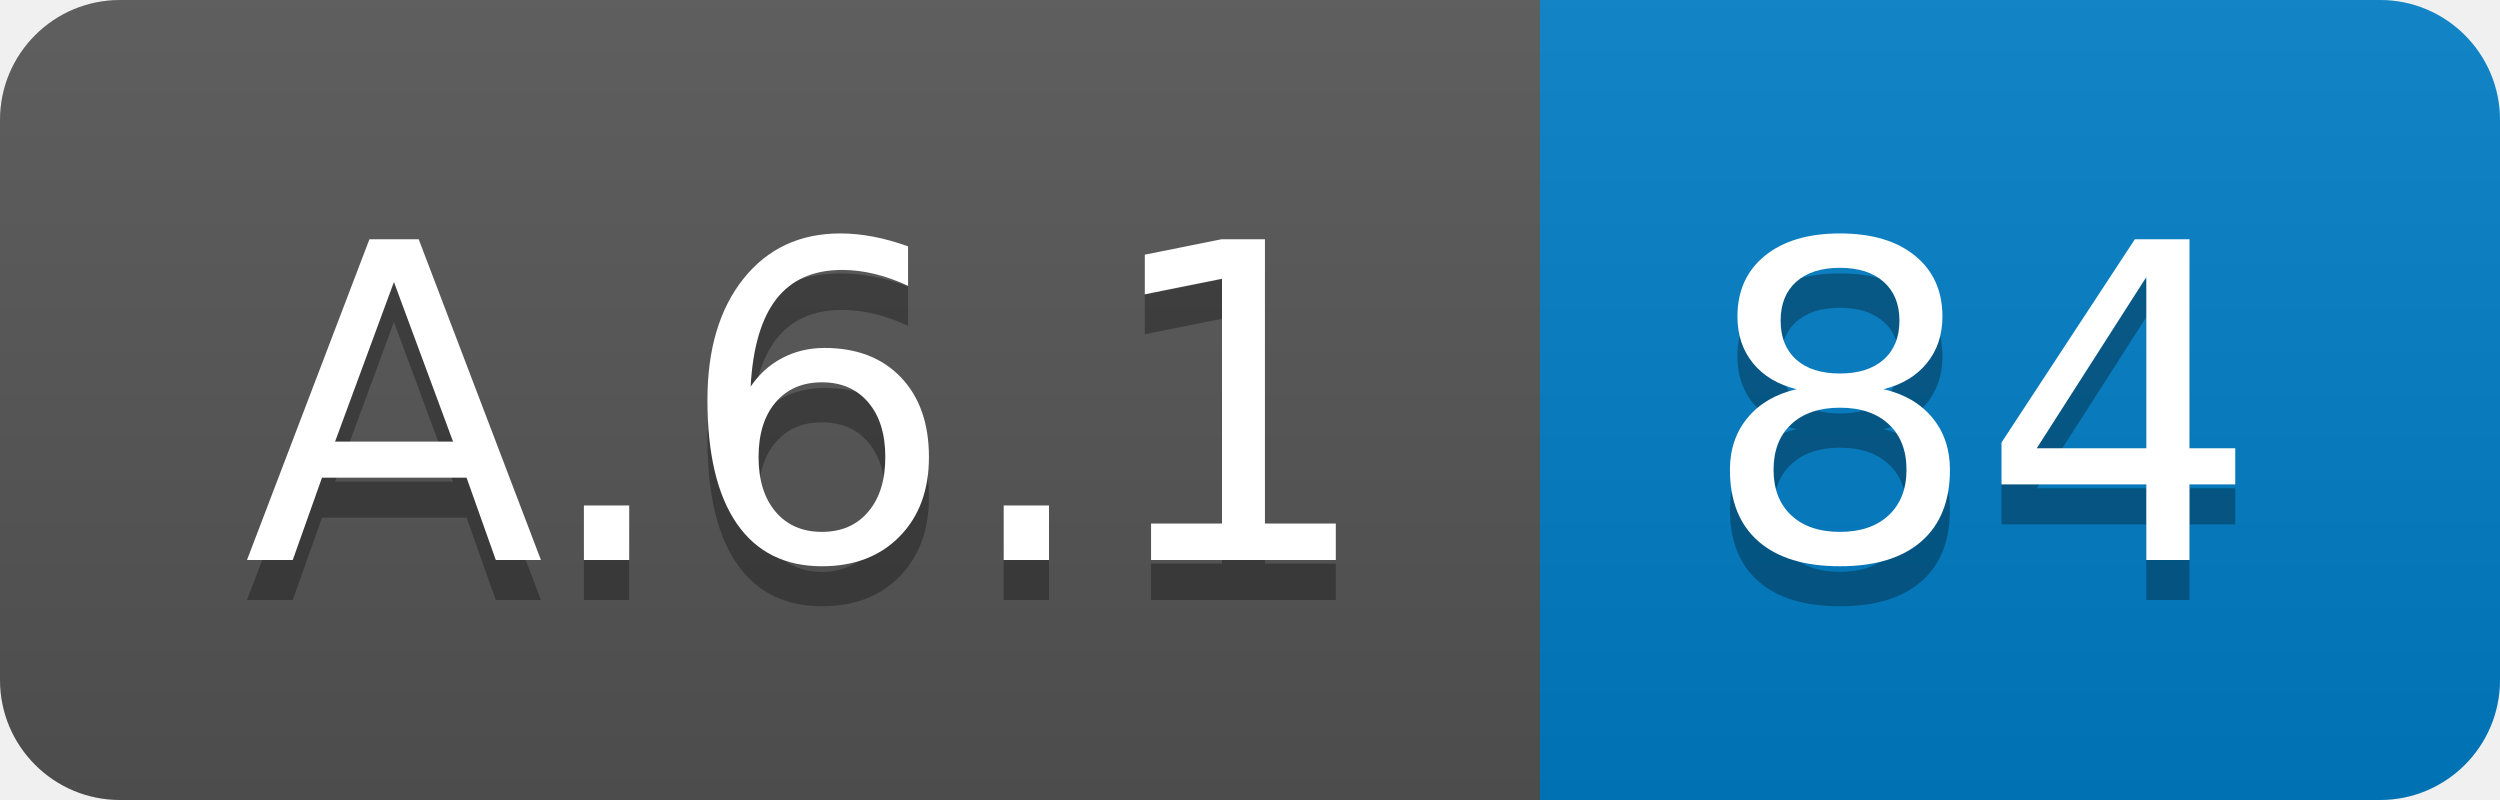
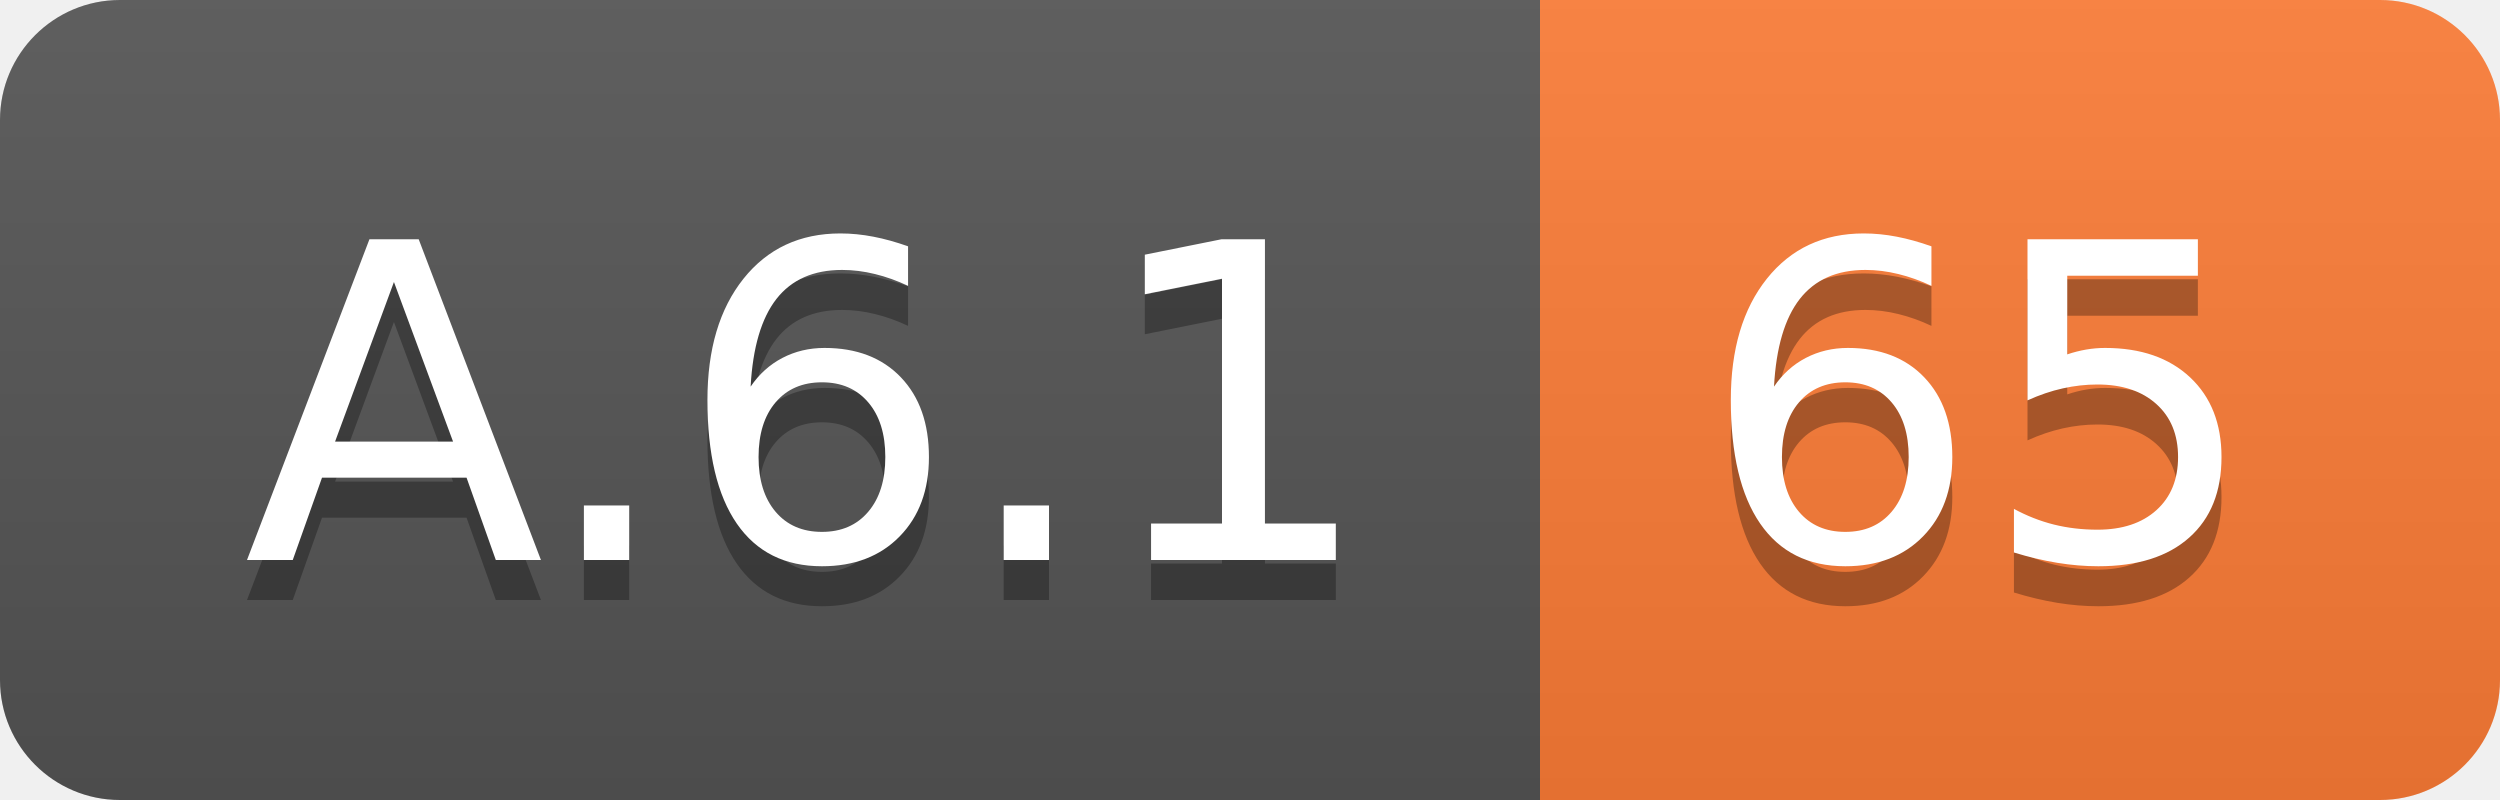
<svg xmlns="http://www.w3.org/2000/svg" width="62.5" height="20">
  <linearGradient id="smooth" x2="0" y2="100%">
    <stop offset="0" stop-color="#bbb" stop-opacity=".1" />
    <stop offset="1" stop-opacity=".1" />
  </linearGradient>
  <clipPath id="round">
    <rect width="62.5" height="20" rx="3" fill="#fff" />
  </clipPath>
  <g clip-path="url(#round)">
    <rect width="38.5" height="20" fill="#555" />
-     <rect x="38.5" width="24.0" height="20" fill="#007ec6" />
+     <rect x="38.5" width="24.0" height="20" fill="#fe7d37" />
    <rect width="62.5" height="20" fill="url(#smooth)" />
  </g>
  <g fill="#fff" text-anchor="middle" font-family="DejaVu Sans,Verdana,Geneva,sans-serif" font-size="110">
    <text x="202.5" y="150" fill="#010101" fill-opacity=".3" transform="scale(0.1)" textLength="285.0" lengthAdjust="spacing">A.6.1</text>
    <text x="202.5" y="140" transform="scale(0.1)" textLength="285.0" lengthAdjust="spacing">A.6.1</text>
-     <text x="495.0" y="150" fill="#010101" fill-opacity=".3" transform="scale(0.1)" textLength="140.0" lengthAdjust="spacing">84</text>
-     <text x="495.0" y="140" transform="scale(0.1)" textLength="140.0" lengthAdjust="spacing">84</text>
+     <text x="495.0" y="150" fill="#010101" fill-opacity=".3" transform="scale(0.1)" textLength="140.0" lengthAdjust="spacing">65</text>
+     <text x="495.0" y="140" transform="scale(0.1)" textLength="140.0" lengthAdjust="spacing">65</text>
  </g>
</svg>
